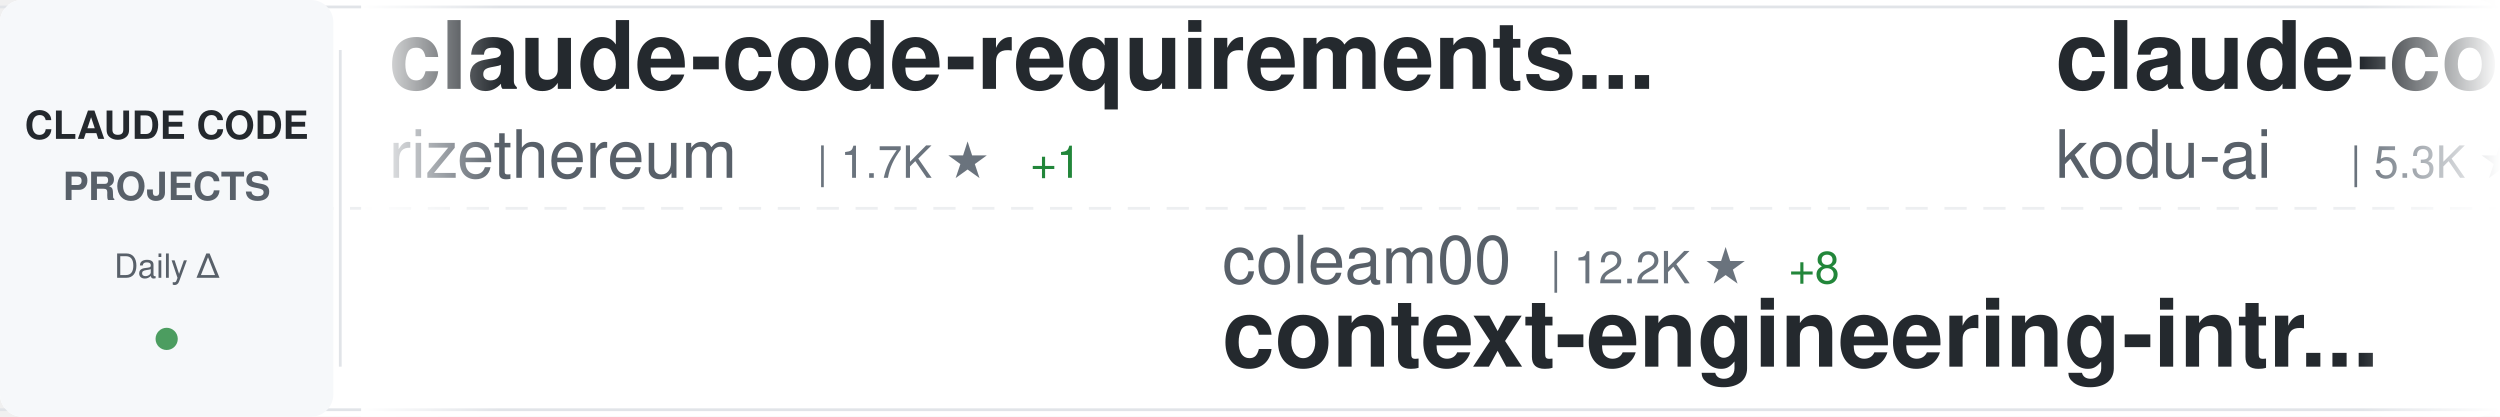
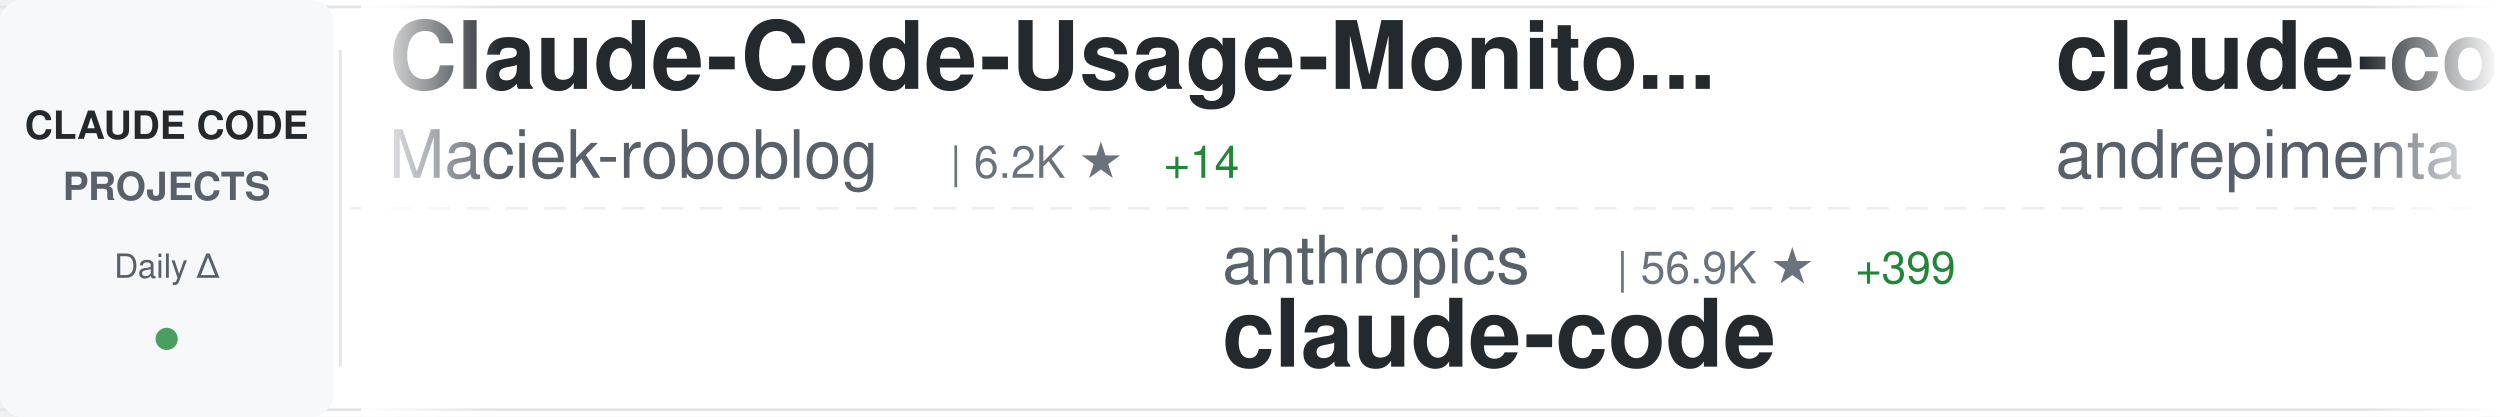
<svg xmlns="http://www.w3.org/2000/svg" width="900" height="150">
  <defs>
    <linearGradient id="awesomeLeftFade" x1="0%" y1="0%" x2="100%" y2="0%">
      <stop offset="0%" style="stop-color:#ffffff;stop-opacity:1" />
      <stop offset="100%" style="stop-color:#ffffff;stop-opacity:0" />
    </linearGradient>
    <linearGradient id="awesomeRightFade" x1="0%" y1="0%" x2="100%" y2="0%">
      <stop offset="0%" style="stop-color:#ffffff;stop-opacity:0" />
      <stop offset="100%" style="stop-color:#ffffff;stop-opacity:1" />
    </linearGradient>
  </defs>
  <rect width="900" height="150" fill="#ffffff" rx="8" />
  <rect x="0" y="2" width="900" height="1" fill="#e1e4e8" />
  <rect x="0" y="147" width="900" height="1" fill="#e1e4e8" />
  <line x1="0" y1="75" x2="900" y2="75" stroke="#e1e4e8" stroke-width="1" stroke-dasharray="8 6" opacity="0.6" />
  <rect x="0" y="0" width="120" height="150" fill="#f6f8fa" rx="8" />
  <text x="60" y="50" font-family="-apple-system, BlinkMacSystemFont, 'Segoe UI', Helvetica, Arial, sans-serif" font-size="14" font-weight="600" fill="#24292e" text-anchor="middle">CLAUDE CODE</text>
  <text x="60" y="72" font-family="-apple-system, BlinkMacSystemFont, 'Segoe UI', Helvetica, Arial, sans-serif" font-size="14" font-weight="600" fill="#586069" text-anchor="middle">PROJECTS</text>
  <text x="60" y="100" font-family="-apple-system, BlinkMacSystemFont, 'Segoe UI', Helvetica, Arial, sans-serif" font-size="12" font-weight="500" fill="#586069" text-anchor="middle">Daily Δ</text>
  <circle cx="60" cy="122" r="4" fill="#22863a" opacity="0.8" />
  <rect x="122" y="18" width="1" height="114" fill="#e1e4e8" />
  <clipPath id="awesomeTickerClip">
    <rect x="130" y="0" width="770" height="150" />
  </clipPath>
  <g clip-path="url(#awesomeTickerClip)">
    <g id="awesomeTickerItems">
      <animateTransform attributeName="transform" attributeType="XML" type="translate" from="0 0" to="-3000 0" dur="54s" repeatCount="indefinite" />
      <g transform="translate(0, 0)">
-         <text x="140" y="32" font-family="-apple-system, BlinkMacSystemFont, 'Segoe UI', Helvetica, Arial, sans-serif" font-size="34" font-weight="600" fill="#24292e">claude-code-requirements...</text>
-         <text x="140" y="64" font-family="-apple-system, BlinkMacSystemFont, 'Segoe UI', Helvetica, Arial, sans-serif" font-size="24" font-weight="400" fill="#586069">rizethereum</text>
-         <text x="294" y="64" font-family="-apple-system, BlinkMacSystemFont, 'Segoe UI', Helvetica, Arial, sans-serif" font-size="16" font-weight="500" fill="#6a737d">| 1.7K ★</text>
-         <text x="371" y="64" font-family="-apple-system, BlinkMacSystemFont, 'Segoe UI', Helvetica, Arial, sans-serif" font-size="16" font-weight="500" fill="#22863a"> +1</text>
+         <text x="140" y="32" font-family="-apple-system, BlinkMacSystemFont, 'Segoe UI', Helvetica, Arial, sans-serif" font-size="34" font-weight="600" fill="#24292e">Claude-Code-Usage-Monito...</text>
+         <text x="140" y="64" font-family="-apple-system, BlinkMacSystemFont, 'Segoe UI', Helvetica, Arial, sans-serif" font-size="24" font-weight="400" fill="#586069">Maciek-roboblog</text>
+         <text x="342" y="64" font-family="-apple-system, BlinkMacSystemFont, 'Segoe UI', Helvetica, Arial, sans-serif" font-size="16" font-weight="500" fill="#6a737d">| 6.2K ★</text>
+         <text x="419" y="64" font-family="-apple-system, BlinkMacSystemFont, 'Segoe UI', Helvetica, Arial, sans-serif" font-size="16" font-weight="500" fill="#22863a"> +14</text>
      </g>
      <g transform="translate(300, 0)">
-         <text x="140" y="102" font-family="-apple-system, BlinkMacSystemFont, 'Segoe UI', Helvetica, Arial, sans-serif" font-size="24" font-weight="400" fill="#586069">coleam00</text>
-         <text x="258" y="102" font-family="-apple-system, BlinkMacSystemFont, 'Segoe UI', Helvetica, Arial, sans-serif" font-size="16" font-weight="500" fill="#6a737d">| 12.2K ★</text>
-         <text x="344" y="102" font-family="-apple-system, BlinkMacSystemFont, 'Segoe UI', Helvetica, Arial, sans-serif" font-size="16" font-weight="500" fill="#22863a"> +8</text>
-         <text x="140" y="132" font-family="-apple-system, BlinkMacSystemFont, 'Segoe UI', Helvetica, Arial, sans-serif" font-size="34" font-weight="600" fill="#24292e">context-engineering-intr...</text>
+         <text x="140" y="102" font-family="-apple-system, BlinkMacSystemFont, 'Segoe UI', Helvetica, Arial, sans-serif" font-size="24" font-weight="400" fill="#586069">anthropics</text>
+         <text x="282" y="102" font-family="-apple-system, BlinkMacSystemFont, 'Segoe UI', Helvetica, Arial, sans-serif" font-size="16" font-weight="500" fill="#6a737d">| 56.9K ★</text>
+         <text x="368" y="102" font-family="-apple-system, BlinkMacSystemFont, 'Segoe UI', Helvetica, Arial, sans-serif" font-size="16" font-weight="500" fill="#22863a"> +399</text>
+         <text x="140" y="132" font-family="-apple-system, BlinkMacSystemFont, 'Segoe UI', Helvetica, Arial, sans-serif" font-size="34" font-weight="600" fill="#24292e">claude-code</text>
      </g>
      <g transform="translate(600, 0)">
-         <text x="140" y="32" font-family="-apple-system, BlinkMacSystemFont, 'Segoe UI', Helvetica, Arial, sans-serif" font-size="34" font-weight="600" fill="#24292e">claude-coder</text>
-         <text x="140" y="64" font-family="-apple-system, BlinkMacSystemFont, 'Segoe UI', Helvetica, Arial, sans-serif" font-size="24" font-weight="400" fill="#586069">kodu-ai</text>
-         <text x="246" y="64" font-family="-apple-system, BlinkMacSystemFont, 'Segoe UI', Helvetica, Arial, sans-serif" font-size="16" font-weight="500" fill="#6a737d">| 5.3K ★</text>
-         <text x="323" y="64" font-family="-apple-system, BlinkMacSystemFont, 'Segoe UI', Helvetica, Arial, sans-serif" font-size="16" font-weight="500" fill="#22863a"> +1</text>
+         <text x="140" y="32" font-family="-apple-system, BlinkMacSystemFont, 'Segoe UI', Helvetica, Arial, sans-serif" font-size="34" font-weight="600" fill="#24292e">claude-code-chat</text>
+         <text x="140" y="64" font-family="-apple-system, BlinkMacSystemFont, 'Segoe UI', Helvetica, Arial, sans-serif" font-size="24" font-weight="400" fill="#586069">andrepimenta</text>
+         <text x="306" y="64" font-family="-apple-system, BlinkMacSystemFont, 'Segoe UI', Helvetica, Arial, sans-serif" font-size="16" font-weight="500" fill="#6a737d">| 971 ★</text>
+         <text x="374" y="64" font-family="-apple-system, BlinkMacSystemFont, 'Segoe UI', Helvetica, Arial, sans-serif" font-size="16" font-weight="500" fill="#22863a"> +1</text>
      </g>
      <g transform="translate(900, 0)">
-         <text x="140" y="102" font-family="-apple-system, BlinkMacSystemFont, 'Segoe UI', Helvetica, Arial, sans-serif" font-size="24" font-weight="400" fill="#586069">kepano</text>
-         <text x="234" y="102" font-family="-apple-system, BlinkMacSystemFont, 'Segoe UI', Helvetica, Arial, sans-serif" font-size="16" font-weight="500" fill="#6a737d">| 6.5K ★</text>
-         <text x="311" y="102" font-family="-apple-system, BlinkMacSystemFont, 'Segoe UI', Helvetica, Arial, sans-serif" font-size="16" font-weight="500" fill="#22863a"> +193</text>
-         <text x="140" y="132" font-family="-apple-system, BlinkMacSystemFont, 'Segoe UI', Helvetica, Arial, sans-serif" font-size="34" font-weight="600" fill="#24292e">obsidian-skills</text>
+         <text x="140" y="102" font-family="-apple-system, BlinkMacSystemFont, 'Segoe UI', Helvetica, Arial, sans-serif" font-size="24" font-weight="400" fill="#586069">pchalasani</text>
+         <text x="282" y="102" font-family="-apple-system, BlinkMacSystemFont, 'Segoe UI', Helvetica, Arial, sans-serif" font-size="16" font-weight="500" fill="#6a737d">| 1.1K ★</text>
+         <text x="359" y="102" font-family="-apple-system, BlinkMacSystemFont, 'Segoe UI', Helvetica, Arial, sans-serif" font-size="16" font-weight="500" fill="#22863a"> +16</text>
+         <text x="140" y="132" font-family="-apple-system, BlinkMacSystemFont, 'Segoe UI', Helvetica, Arial, sans-serif" font-size="34" font-weight="600" fill="#24292e">claude-code-tools</text>
      </g>
      <g transform="translate(1200, 0)">
-         <text x="140" y="32" font-family="-apple-system, BlinkMacSystemFont, 'Segoe UI', Helvetica, Arial, sans-serif" font-size="34" font-weight="600" fill="#24292e">claude-code-config</text>
-         <text x="140" y="64" font-family="-apple-system, BlinkMacSystemFont, 'Segoe UI', Helvetica, Arial, sans-serif" font-size="24" font-weight="400" fill="#586069">jarrodwatts</text>
-         <text x="294" y="64" font-family="-apple-system, BlinkMacSystemFont, 'Segoe UI', Helvetica, Arial, sans-serif" font-size="16" font-weight="500" fill="#6a737d">| 795 ★</text>
-         <text x="362" y="64" font-family="-apple-system, BlinkMacSystemFont, 'Segoe UI', Helvetica, Arial, sans-serif" font-size="16" font-weight="500" fill="#22863a"> +25</text>
+         <text x="140" y="32" font-family="-apple-system, BlinkMacSystemFont, 'Segoe UI', Helvetica, Arial, sans-serif" font-size="34" font-weight="600" fill="#24292e">claude-code-ide.el</text>
+         <text x="140" y="64" font-family="-apple-system, BlinkMacSystemFont, 'Segoe UI', Helvetica, Arial, sans-serif" font-size="24" font-weight="400" fill="#586069">manzaltu</text>
+         <text x="258" y="64" font-family="-apple-system, BlinkMacSystemFont, 'Segoe UI', Helvetica, Arial, sans-serif" font-size="16" font-weight="500" fill="#6a737d">| 1.2K ★</text>
+         <text x="335" y="64" font-family="-apple-system, BlinkMacSystemFont, 'Segoe UI', Helvetica, Arial, sans-serif" font-size="16" font-weight="500" fill="#22863a"> +1</text>
      </g>
      <g transform="translate(1500, 0)">
-         <text x="140" y="102" font-family="-apple-system, BlinkMacSystemFont, 'Segoe UI', Helvetica, Arial, sans-serif" font-size="24" font-weight="400" fill="#586069">peterkrueck</text>
-         <text x="294" y="102" font-family="-apple-system, BlinkMacSystemFont, 'Segoe UI', Helvetica, Arial, sans-serif" font-size="16" font-weight="500" fill="#6a737d">| 1.3K ★</text>
-         <text x="371" y="102" font-family="-apple-system, BlinkMacSystemFont, 'Segoe UI', Helvetica, Arial, sans-serif" font-size="16" font-weight="500" fill="#22863a"> +1</text>
-         <text x="140" y="132" font-family="-apple-system, BlinkMacSystemFont, 'Segoe UI', Helvetica, Arial, sans-serif" font-size="34" font-weight="600" fill="#24292e">Claude-Code-Development-...</text>
+         <text x="140" y="102" font-family="-apple-system, BlinkMacSystemFont, 'Segoe UI', Helvetica, Arial, sans-serif" font-size="24" font-weight="400" fill="#586069">EveryInc</text>
+         <text x="258" y="102" font-family="-apple-system, BlinkMacSystemFont, 'Segoe UI', Helvetica, Arial, sans-serif" font-size="16" font-weight="500" fill="#6a737d">| 4.8K ★</text>
+         <text x="335" y="102" font-family="-apple-system, BlinkMacSystemFont, 'Segoe UI', Helvetica, Arial, sans-serif" font-size="16" font-weight="500" fill="#22863a"> +79</text>
+         <text x="140" y="132" font-family="-apple-system, BlinkMacSystemFont, 'Segoe UI', Helvetica, Arial, sans-serif" font-size="34" font-weight="600" fill="#24292e">compound-engineering-plu...</text>
      </g>
      <g transform="translate(1800, 0)">
-         <text x="140" y="32" font-family="-apple-system, BlinkMacSystemFont, 'Segoe UI', Helvetica, Arial, sans-serif" font-size="34" font-weight="600" fill="#24292e">agents</text>
-         <text x="140" y="64" font-family="-apple-system, BlinkMacSystemFont, 'Segoe UI', Helvetica, Arial, sans-serif" font-size="24" font-weight="400" fill="#586069">wshobson</text>
-         <text x="258" y="64" font-family="-apple-system, BlinkMacSystemFont, 'Segoe UI', Helvetica, Arial, sans-serif" font-size="16" font-weight="500" fill="#6a737d">| 25.5K ★</text>
-         <text x="344" y="64" font-family="-apple-system, BlinkMacSystemFont, 'Segoe UI', Helvetica, Arial, sans-serif" font-size="16" font-weight="500" fill="#22863a"> +134</text>
+         <text x="140" y="32" font-family="-apple-system, BlinkMacSystemFont, 'Segoe UI', Helvetica, Arial, sans-serif" font-size="34" font-weight="600" fill="#24292e">copilot-api</text>
+         <text x="140" y="64" font-family="-apple-system, BlinkMacSystemFont, 'Segoe UI', Helvetica, Arial, sans-serif" font-size="24" font-weight="400" fill="#586069">ericc-ch</text>
+         <text x="258" y="64" font-family="-apple-system, BlinkMacSystemFont, 'Segoe UI', Helvetica, Arial, sans-serif" font-size="16" font-weight="500" fill="#6a737d">| 2.0K ★</text>
+         <text x="335" y="64" font-family="-apple-system, BlinkMacSystemFont, 'Segoe UI', Helvetica, Arial, sans-serif" font-size="16" font-weight="500" fill="#22863a"> +10</text>
      </g>
      <g transform="translate(2100, 0)">
-         <text x="140" y="102" font-family="-apple-system, BlinkMacSystemFont, 'Segoe UI', Helvetica, Arial, sans-serif" font-size="24" font-weight="400" fill="#586069">superdesigndev</text>
-         <text x="330" y="102" font-family="-apple-system, BlinkMacSystemFont, 'Segoe UI', Helvetica, Arial, sans-serif" font-size="16" font-weight="500" fill="#6a737d">| 5.7K ★</text>
-         <text x="407" y="102" font-family="-apple-system, BlinkMacSystemFont, 'Segoe UI', Helvetica, Arial, sans-serif" font-size="16" font-weight="500" fill="#22863a"> +5</text>
-         <text x="140" y="132" font-family="-apple-system, BlinkMacSystemFont, 'Segoe UI', Helvetica, Arial, sans-serif" font-size="34" font-weight="600" fill="#24292e">superdesign</text>
+         <text x="140" y="102" font-family="-apple-system, BlinkMacSystemFont, 'Segoe UI', Helvetica, Arial, sans-serif" font-size="24" font-weight="400" fill="#586069">gurusup</text>
+         <text x="246" y="102" font-family="-apple-system, BlinkMacSystemFont, 'Segoe UI', Helvetica, Arial, sans-serif" font-size="16" font-weight="500" fill="#6a737d">| 71 ★</text>
+         <text x="140" y="132" font-family="-apple-system, BlinkMacSystemFont, 'Segoe UI', Helvetica, Arial, sans-serif" font-size="34" font-weight="600" fill="#24292e">claude-code-demo</text>
      </g>
      <g transform="translate(2400, 0)">
-         <text x="140" y="32" font-family="-apple-system, BlinkMacSystemFont, 'Segoe UI', Helvetica, Arial, sans-serif" font-size="34" font-weight="600" fill="#24292e">awesome-claude-code-suba...</text>
-         <text x="140" y="64" font-family="-apple-system, BlinkMacSystemFont, 'Segoe UI', Helvetica, Arial, sans-serif" font-size="24" font-weight="400" fill="#586069">VoltAgent</text>
-         <text x="270" y="64" font-family="-apple-system, BlinkMacSystemFont, 'Segoe UI', Helvetica, Arial, sans-serif" font-size="16" font-weight="500" fill="#6a737d">| 7.9K ★</text>
-         <text x="347" y="64" font-family="-apple-system, BlinkMacSystemFont, 'Segoe UI', Helvetica, Arial, sans-serif" font-size="16" font-weight="500" fill="#22863a"> +86</text>
+         <text x="140" y="32" font-family="-apple-system, BlinkMacSystemFont, 'Segoe UI', Helvetica, Arial, sans-serif" font-size="34" font-weight="600" fill="#24292e">superpowers</text>
+         <text x="140" y="64" font-family="-apple-system, BlinkMacSystemFont, 'Segoe UI', Helvetica, Arial, sans-serif" font-size="24" font-weight="400" fill="#586069">obra</text>
+         <text x="210" y="64" font-family="-apple-system, BlinkMacSystemFont, 'Segoe UI', Helvetica, Arial, sans-serif" font-size="16" font-weight="500" fill="#6a737d">| 24.4K ★</text>
+         <text x="296" y="64" font-family="-apple-system, BlinkMacSystemFont, 'Segoe UI', Helvetica, Arial, sans-serif" font-size="16" font-weight="500" fill="#22863a"> +2.1K</text>
      </g>
      <g transform="translate(2700, 0)">
-         <text x="140" y="102" font-family="-apple-system, BlinkMacSystemFont, 'Segoe UI', Helvetica, Arial, sans-serif" font-size="24" font-weight="400" fill="#586069">zebbern</text>
-         <text x="246" y="102" font-family="-apple-system, BlinkMacSystemFont, 'Segoe UI', Helvetica, Arial, sans-serif" font-size="16" font-weight="500" fill="#6a737d">| 3.0K ★</text>
-         <text x="323" y="102" font-family="-apple-system, BlinkMacSystemFont, 'Segoe UI', Helvetica, Arial, sans-serif" font-size="16" font-weight="500" fill="#22863a"> +20</text>
-         <text x="140" y="132" font-family="-apple-system, BlinkMacSystemFont, 'Segoe UI', Helvetica, Arial, sans-serif" font-size="34" font-weight="600" fill="#24292e">claude-code-guide</text>
+         <text x="140" y="102" font-family="-apple-system, BlinkMacSystemFont, 'Segoe UI', Helvetica, Arial, sans-serif" font-size="24" font-weight="400" fill="#586069">Piebald-AI</text>
+         <text x="282" y="102" font-family="-apple-system, BlinkMacSystemFont, 'Segoe UI', Helvetica, Arial, sans-serif" font-size="16" font-weight="500" fill="#6a737d">| 3.1K ★</text>
+         <text x="359" y="102" font-family="-apple-system, BlinkMacSystemFont, 'Segoe UI', Helvetica, Arial, sans-serif" font-size="16" font-weight="500" fill="#22863a"> +32</text>
+         <text x="140" y="132" font-family="-apple-system, BlinkMacSystemFont, 'Segoe UI', Helvetica, Arial, sans-serif" font-size="34" font-weight="600" fill="#24292e">claude-code-system-promp...</text>
      </g>
      <g transform="translate(3000, 0)">
-         <text x="140" y="32" font-family="-apple-system, BlinkMacSystemFont, 'Segoe UI', Helvetica, Arial, sans-serif" font-size="34" font-weight="600" fill="#24292e">claude-code-requirements...</text>
-         <text x="140" y="64" font-family="-apple-system, BlinkMacSystemFont, 'Segoe UI', Helvetica, Arial, sans-serif" font-size="24" font-weight="400" fill="#586069">rizethereum</text>
-         <text x="294" y="64" font-family="-apple-system, BlinkMacSystemFont, 'Segoe UI', Helvetica, Arial, sans-serif" font-size="16" font-weight="500" fill="#6a737d">| 1.7K ★</text>
-         <text x="371" y="64" font-family="-apple-system, BlinkMacSystemFont, 'Segoe UI', Helvetica, Arial, sans-serif" font-size="16" font-weight="500" fill="#22863a"> +1</text>
+         <text x="140" y="32" font-family="-apple-system, BlinkMacSystemFont, 'Segoe UI', Helvetica, Arial, sans-serif" font-size="34" font-weight="600" fill="#24292e">Claude-Code-Usage-Monito...</text>
+         <text x="140" y="64" font-family="-apple-system, BlinkMacSystemFont, 'Segoe UI', Helvetica, Arial, sans-serif" font-size="24" font-weight="400" fill="#586069">Maciek-roboblog</text>
+         <text x="342" y="64" font-family="-apple-system, BlinkMacSystemFont, 'Segoe UI', Helvetica, Arial, sans-serif" font-size="16" font-weight="500" fill="#6a737d">| 6.2K ★</text>
+         <text x="419" y="64" font-family="-apple-system, BlinkMacSystemFont, 'Segoe UI', Helvetica, Arial, sans-serif" font-size="16" font-weight="500" fill="#22863a"> +14</text>
      </g>
      <g transform="translate(3300, 0)">
-         <text x="140" y="102" font-family="-apple-system, BlinkMacSystemFont, 'Segoe UI', Helvetica, Arial, sans-serif" font-size="24" font-weight="400" fill="#586069">coleam00</text>
-         <text x="258" y="102" font-family="-apple-system, BlinkMacSystemFont, 'Segoe UI', Helvetica, Arial, sans-serif" font-size="16" font-weight="500" fill="#6a737d">| 12.2K ★</text>
-         <text x="344" y="102" font-family="-apple-system, BlinkMacSystemFont, 'Segoe UI', Helvetica, Arial, sans-serif" font-size="16" font-weight="500" fill="#22863a"> +8</text>
-         <text x="140" y="132" font-family="-apple-system, BlinkMacSystemFont, 'Segoe UI', Helvetica, Arial, sans-serif" font-size="34" font-weight="600" fill="#24292e">context-engineering-intr...</text>
+         <text x="140" y="102" font-family="-apple-system, BlinkMacSystemFont, 'Segoe UI', Helvetica, Arial, sans-serif" font-size="24" font-weight="400" fill="#586069">anthropics</text>
+         <text x="282" y="102" font-family="-apple-system, BlinkMacSystemFont, 'Segoe UI', Helvetica, Arial, sans-serif" font-size="16" font-weight="500" fill="#6a737d">| 56.9K ★</text>
+         <text x="368" y="102" font-family="-apple-system, BlinkMacSystemFont, 'Segoe UI', Helvetica, Arial, sans-serif" font-size="16" font-weight="500" fill="#22863a"> +399</text>
+         <text x="140" y="132" font-family="-apple-system, BlinkMacSystemFont, 'Segoe UI', Helvetica, Arial, sans-serif" font-size="34" font-weight="600" fill="#24292e">claude-code</text>
      </g>
      <g transform="translate(3600, 0)">
-         <text x="140" y="32" font-family="-apple-system, BlinkMacSystemFont, 'Segoe UI', Helvetica, Arial, sans-serif" font-size="34" font-weight="600" fill="#24292e">claude-coder</text>
-         <text x="140" y="64" font-family="-apple-system, BlinkMacSystemFont, 'Segoe UI', Helvetica, Arial, sans-serif" font-size="24" font-weight="400" fill="#586069">kodu-ai</text>
-         <text x="246" y="64" font-family="-apple-system, BlinkMacSystemFont, 'Segoe UI', Helvetica, Arial, sans-serif" font-size="16" font-weight="500" fill="#6a737d">| 5.3K ★</text>
-         <text x="323" y="64" font-family="-apple-system, BlinkMacSystemFont, 'Segoe UI', Helvetica, Arial, sans-serif" font-size="16" font-weight="500" fill="#22863a"> +1</text>
+         <text x="140" y="32" font-family="-apple-system, BlinkMacSystemFont, 'Segoe UI', Helvetica, Arial, sans-serif" font-size="34" font-weight="600" fill="#24292e">claude-code-chat</text>
+         <text x="140" y="64" font-family="-apple-system, BlinkMacSystemFont, 'Segoe UI', Helvetica, Arial, sans-serif" font-size="24" font-weight="400" fill="#586069">andrepimenta</text>
+         <text x="306" y="64" font-family="-apple-system, BlinkMacSystemFont, 'Segoe UI', Helvetica, Arial, sans-serif" font-size="16" font-weight="500" fill="#6a737d">| 971 ★</text>
+         <text x="374" y="64" font-family="-apple-system, BlinkMacSystemFont, 'Segoe UI', Helvetica, Arial, sans-serif" font-size="16" font-weight="500" fill="#22863a"> +1</text>
      </g>
      <g transform="translate(3900, 0)">
-         <text x="140" y="102" font-family="-apple-system, BlinkMacSystemFont, 'Segoe UI', Helvetica, Arial, sans-serif" font-size="24" font-weight="400" fill="#586069">kepano</text>
-         <text x="234" y="102" font-family="-apple-system, BlinkMacSystemFont, 'Segoe UI', Helvetica, Arial, sans-serif" font-size="16" font-weight="500" fill="#6a737d">| 6.5K ★</text>
-         <text x="311" y="102" font-family="-apple-system, BlinkMacSystemFont, 'Segoe UI', Helvetica, Arial, sans-serif" font-size="16" font-weight="500" fill="#22863a"> +193</text>
-         <text x="140" y="132" font-family="-apple-system, BlinkMacSystemFont, 'Segoe UI', Helvetica, Arial, sans-serif" font-size="34" font-weight="600" fill="#24292e">obsidian-skills</text>
+         <text x="140" y="102" font-family="-apple-system, BlinkMacSystemFont, 'Segoe UI', Helvetica, Arial, sans-serif" font-size="24" font-weight="400" fill="#586069">pchalasani</text>
+         <text x="282" y="102" font-family="-apple-system, BlinkMacSystemFont, 'Segoe UI', Helvetica, Arial, sans-serif" font-size="16" font-weight="500" fill="#6a737d">| 1.1K ★</text>
+         <text x="359" y="102" font-family="-apple-system, BlinkMacSystemFont, 'Segoe UI', Helvetica, Arial, sans-serif" font-size="16" font-weight="500" fill="#22863a"> +16</text>
+         <text x="140" y="132" font-family="-apple-system, BlinkMacSystemFont, 'Segoe UI', Helvetica, Arial, sans-serif" font-size="34" font-weight="600" fill="#24292e">claude-code-tools</text>
      </g>
    </g>
  </g>
  <rect x="130" y="0" width="50" height="150" fill="url(#awesomeLeftFade)" />
  <rect x="850" y="0" width="50" height="150" fill="url(#awesomeRightFade)" />
</svg>
